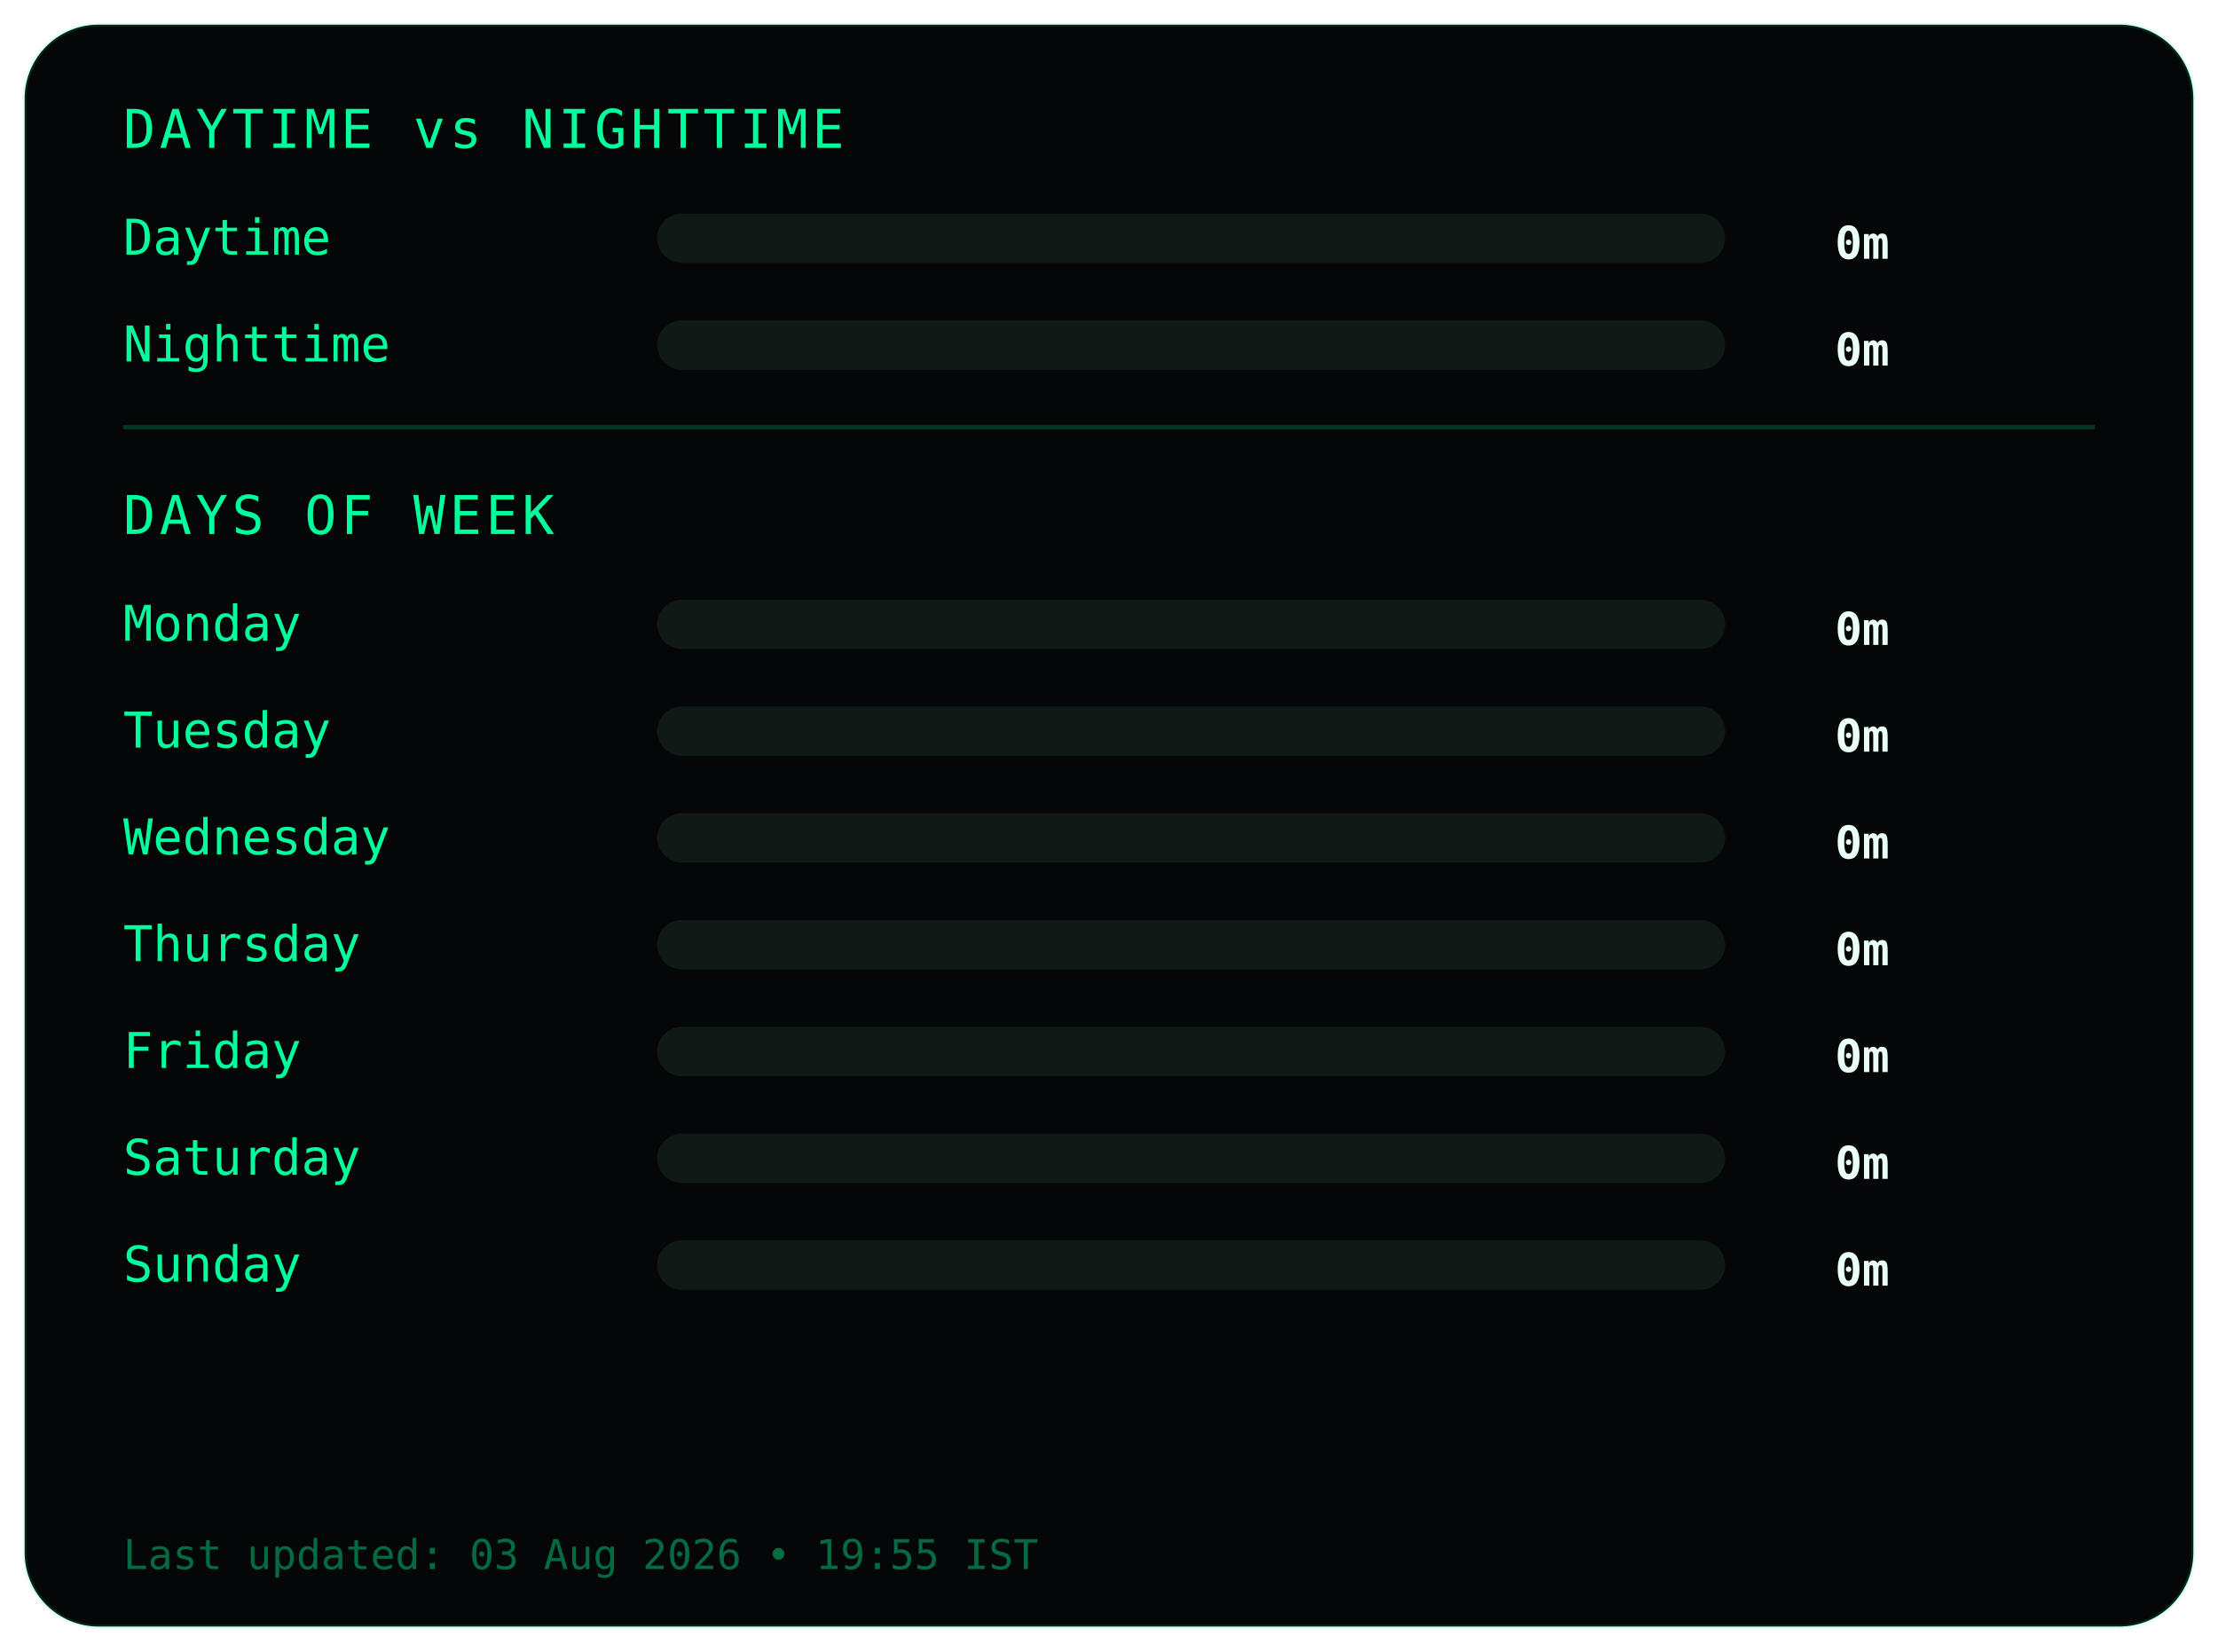
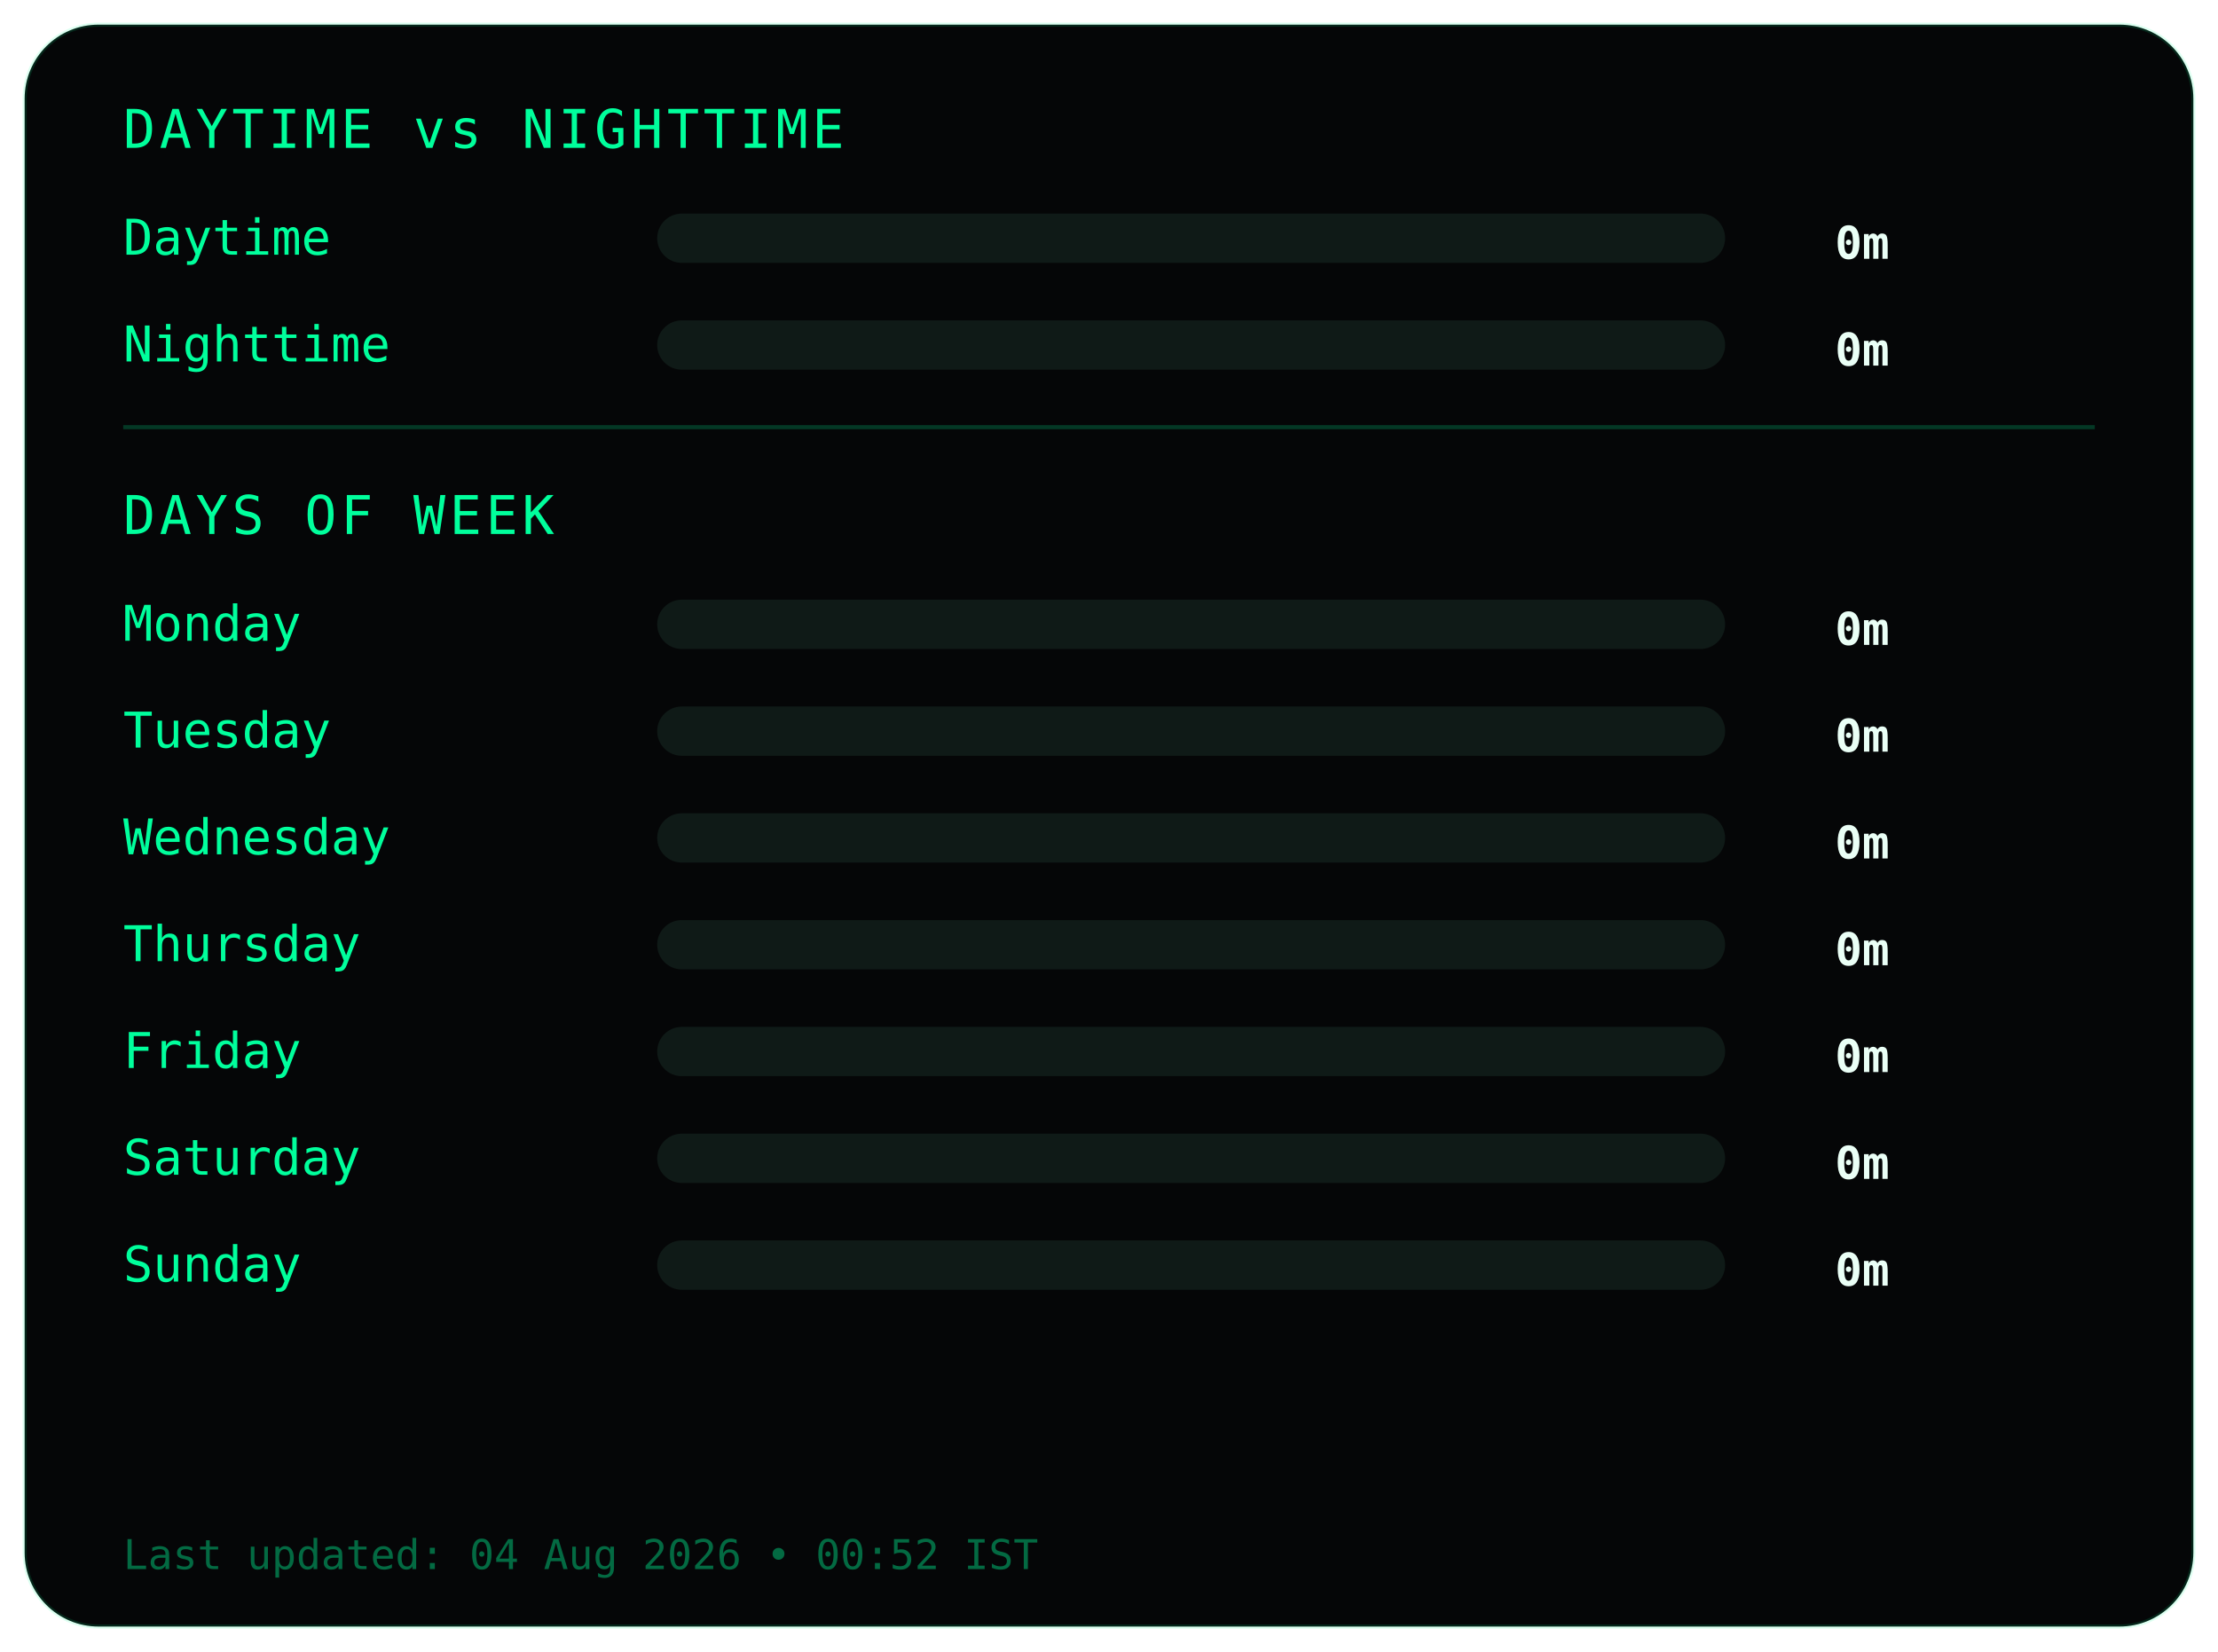
<svg xmlns="http://www.w3.org/2000/svg" width="540" height="402">
  <style>
.frame {
  fill:#050607;
  stroke:#00ff9c22;
  stroke-width:1;
}
.title {
  fill:#00ff9c;
  font-family:monospace;
  font-size:13px;
  letter-spacing:1px;
}
.label {
  fill:#00ff9c;
  font-family:monospace;
  font-size:12px;
}
.value {
  fill:#eafff6;
  font-family:monospace;
  font-size:11px;
  font-weight:bold;
  text-anchor:end;
}
.bar-bg { fill:#0f1a17; }
.bar { fill:#00ff9c; }
.divider { stroke:#00ff9c33; }
.footer {
  fill:#00ff9c66;
  font-family:monospace;
  font-size:10px;
}
</style>
  <rect class="frame" x="6" y="6" rx="18" width="528" height="390" />
  <text class="title" x="30" y="36">DAYTIME vs NIGHTTIME</text>
  <text class="label" x="30" y="62">Daytime</text>
  <rect class="bar-bg" x="160" y="52" width="260" height="12" rx="6" />
  <rect class="bar" x="160" y="52" width="0" height="12" rx="6" />
  <text class="value" x="460" y="63">0m</text>
  <text class="label" x="30" y="88">Nighttime</text>
  <rect class="bar-bg" x="160" y="78" width="260" height="12" rx="6" />
  <rect class="bar" x="160" y="78" width="0" height="12" rx="6" />
  <text class="value" x="460" y="89">0m</text>
  <line class="divider" x1="30" y1="104" x2="510" y2="104" />
  <text class="title" x="30" y="130">DAYS OF WEEK</text>
  <text class="label" x="30" y="156">Monday</text>
  <rect class="bar-bg" x="160" y="146" width="260" height="12" rx="6" />
  <rect class="bar" x="160" y="146" width="0" height="12" rx="6" />
  <text class="value" x="460" y="157">0m</text>
  <text class="label" x="30" y="182">Tuesday</text>
  <rect class="bar-bg" x="160" y="172" width="260" height="12" rx="6" />
  <rect class="bar" x="160" y="172" width="0" height="12" rx="6" />
  <text class="value" x="460" y="183">0m</text>
  <text class="label" x="30" y="208">Wednesday</text>
  <rect class="bar-bg" x="160" y="198" width="260" height="12" rx="6" />
  <rect class="bar" x="160" y="198" width="0" height="12" rx="6" />
  <text class="value" x="460" y="209">0m</text>
  <text class="label" x="30" y="234">Thursday</text>
  <rect class="bar-bg" x="160" y="224" width="260" height="12" rx="6" />
  <rect class="bar" x="160" y="224" width="0" height="12" rx="6" />
  <text class="value" x="460" y="235">0m</text>
  <text class="label" x="30" y="260">Friday</text>
  <rect class="bar-bg" x="160" y="250" width="260" height="12" rx="6" />
  <rect class="bar" x="160" y="250" width="0" height="12" rx="6" />
  <text class="value" x="460" y="261">0m</text>
  <text class="label" x="30" y="286">Saturday</text>
  <rect class="bar-bg" x="160" y="276" width="260" height="12" rx="6" />
  <rect class="bar" x="160" y="276" width="0" height="12" rx="6" />
  <text class="value" x="460" y="287">0m</text>
  <text class="label" x="30" y="312">Sunday</text>
  <rect class="bar-bg" x="160" y="302" width="260" height="12" rx="6" />
  <rect class="bar" x="160" y="302" width="0" height="12" rx="6" />
  <text class="value" x="460" y="313">0m</text>
  <text class="footer" x="30" y="382">
- Last updated: 03 Aug 2026 • 19:55 IST
+ Last updated: 04 Aug 2026 • 00:52 IST
</text>
</svg>
